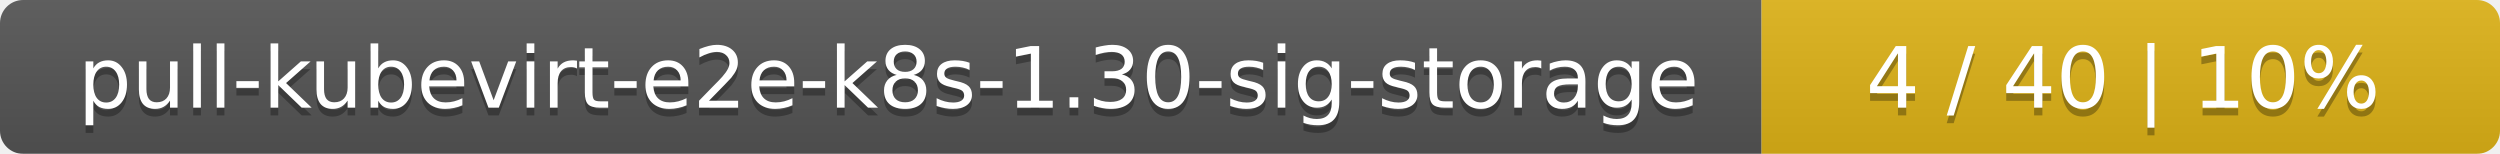
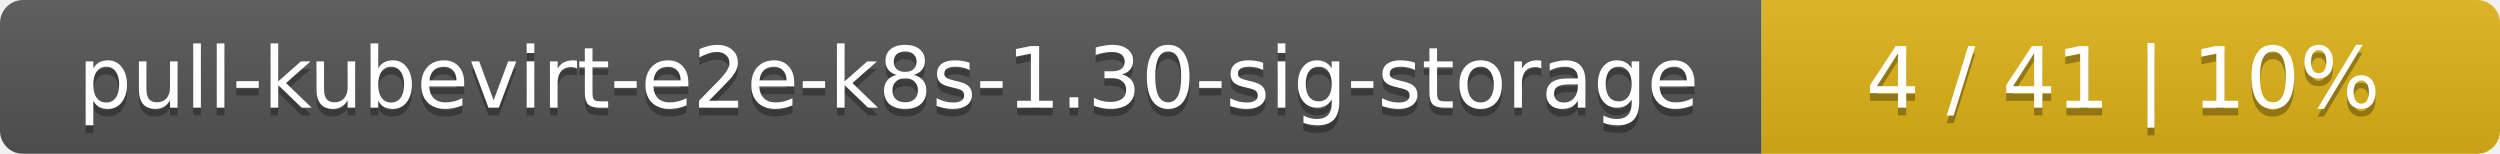
<svg xmlns="http://www.w3.org/2000/svg" width="325" height="20">
  <linearGradient id="smooth" x2="0" y2="100%">
    <stop offset="0" stop-color="#bbb" stop-opacity=".1" />
    <stop offset="1" stop-opacity=".1" />
  </linearGradient>
  <mask id="round">
    <rect width="325" height="20" rx="3" fill="#fff" />
  </mask>
  <g mask="url(#round)">
    <rect width="229" height="20" fill="#555" />
    <rect x="229" width="96" height="20" fill="#dfb317" />
    <rect width="325" height="20" fill="url(#smooth)" />
  </g>
  <g fill="#fff" text-anchor="middle" font-family="DejaVu Sans,Verdana,Geneva,sans-serif" font-size="11">
    <text x="115.5" y="15" fill="#010101" fill-opacity=".3">pull-kubevirt-e2e-k8s-1.30-sig-storage</text>
    <text x="115.5" y="14">pull-kubevirt-e2e-k8s-1.30-sig-storage</text>
-     <text x="276" y="15" fill="#010101" fill-opacity=".3">4 / 40    |    10%</text>
-     <text x="276" y="14">4 / 40    |    10%</text>
+     <text x="276" y="15" fill="#010101" fill-opacity=".3">4 / 41    |    10%</text>
+     <text x="276" y="14">4 / 41    |    10%</text>
  </g>
</svg>
